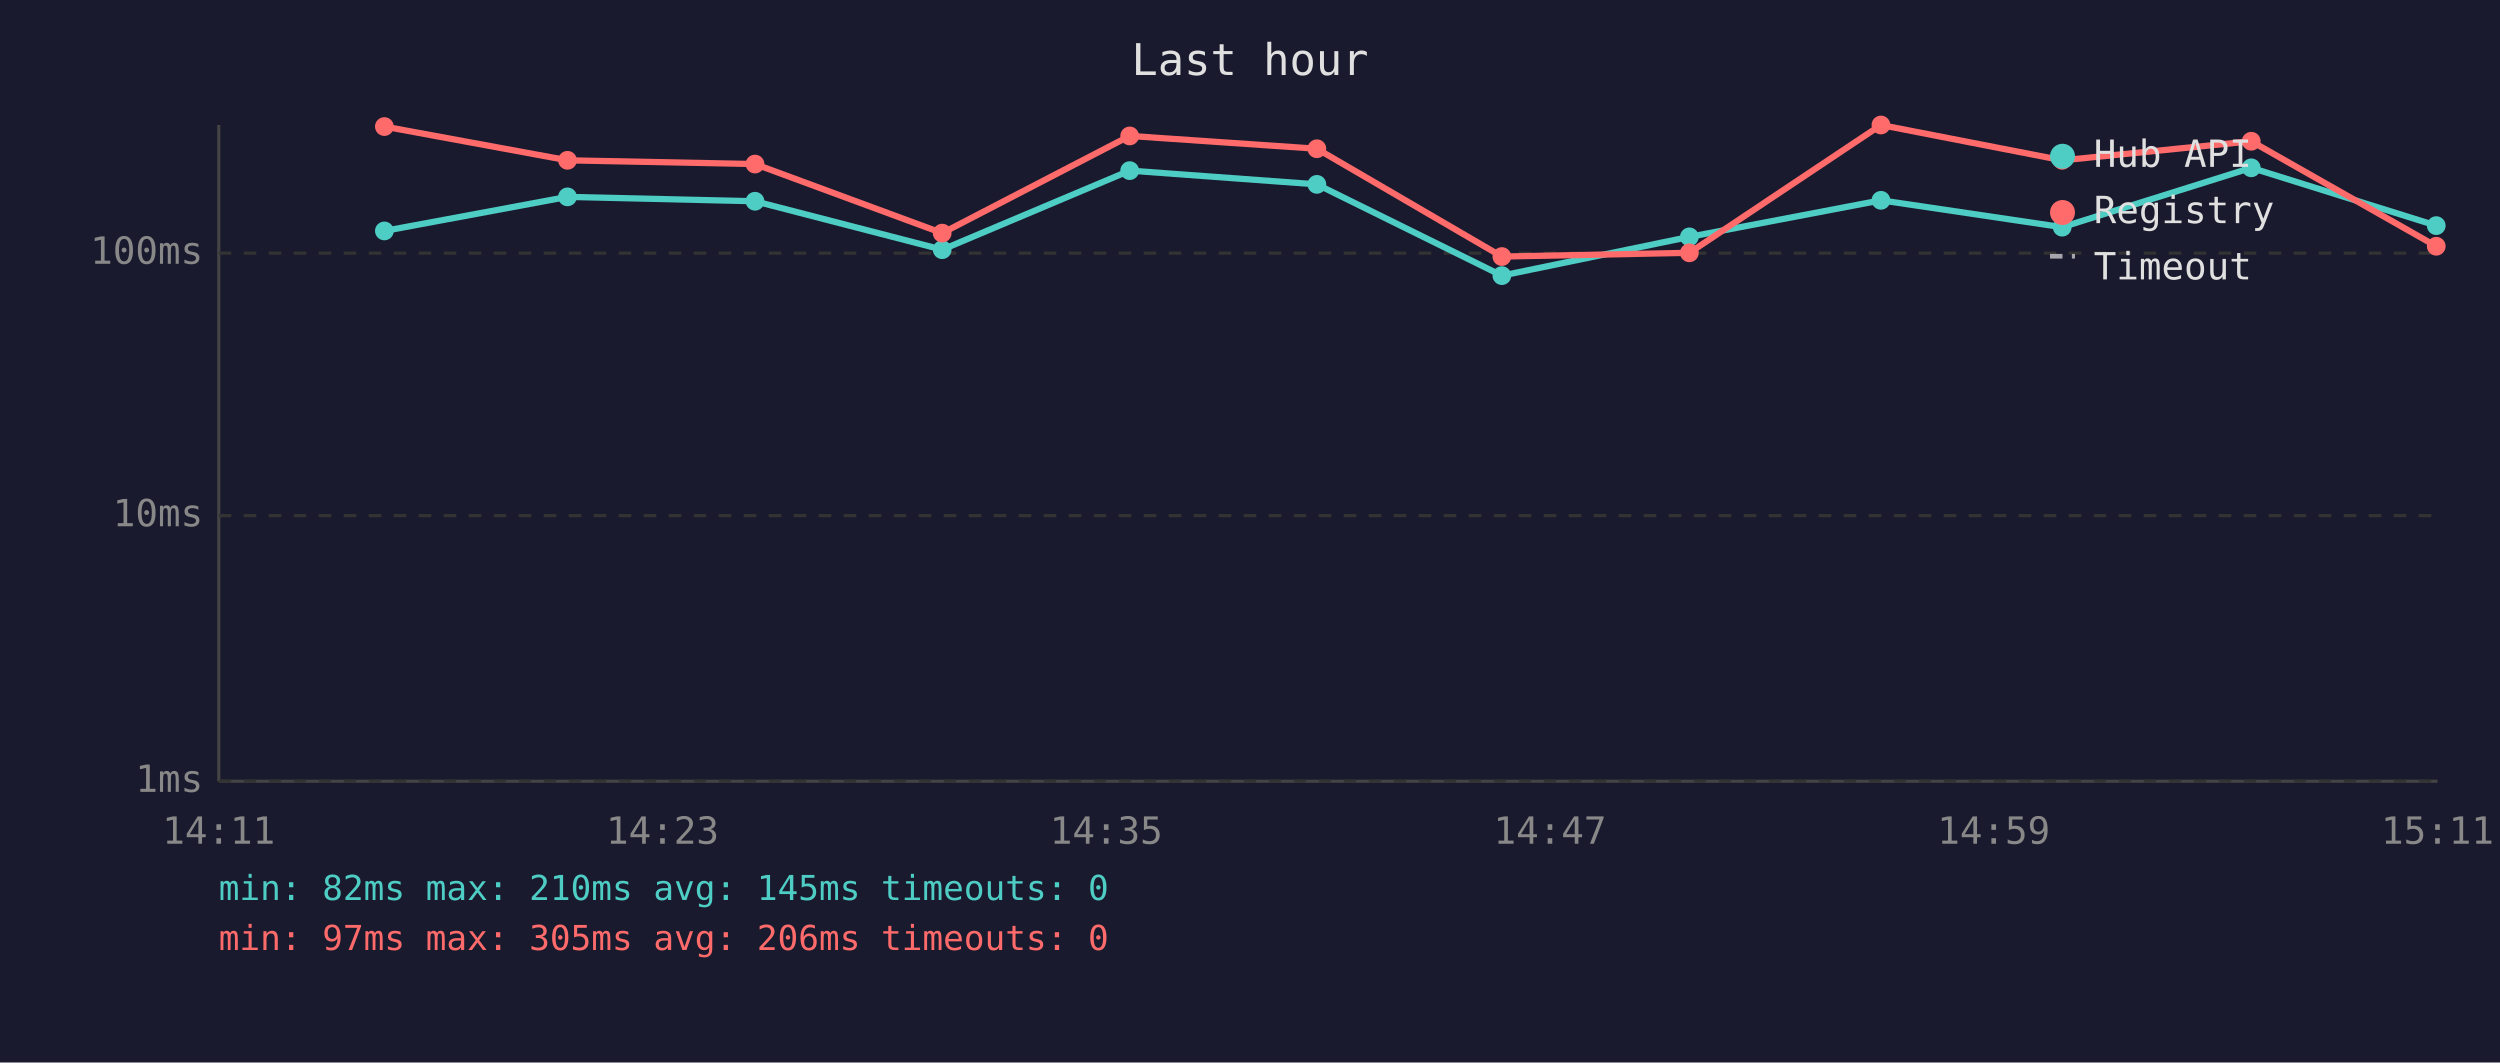
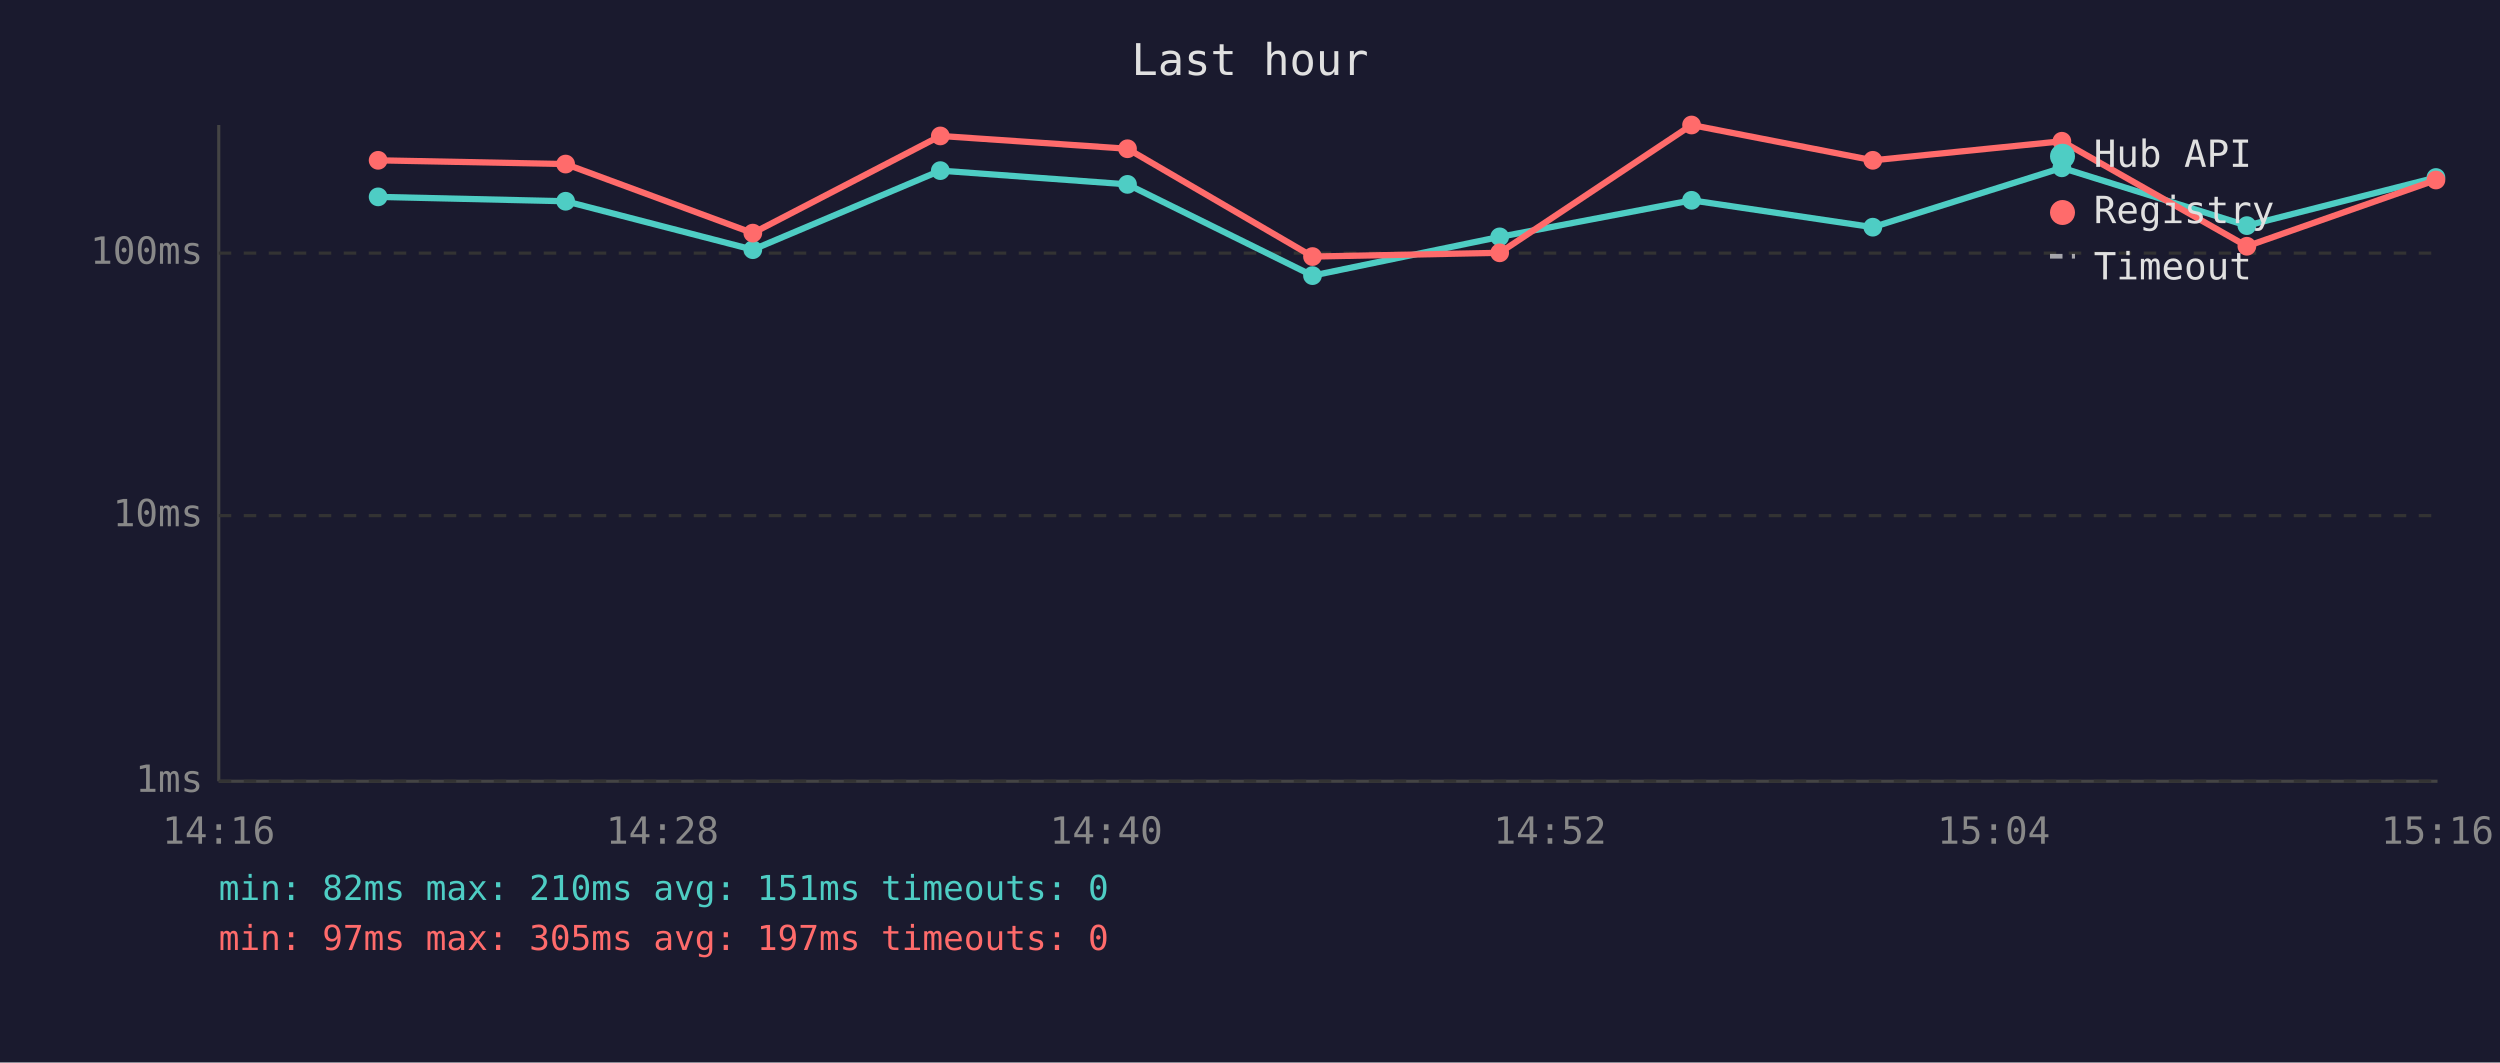
<svg xmlns="http://www.w3.org/2000/svg" viewBox="0 0 800 340" font-family="monospace" font-size="12">
  <rect width="800" height="340" fill="#1a1a2e" />
  <text x="400" y="24" fill="#e0e0e0" font-size="14" text-anchor="middle">Last hour</text>
  <line x1="70" y1="40" x2="70" y2="250" stroke="#444" stroke-width="1" />
  <line x1="70" y1="250" x2="780" y2="250" stroke="#444" stroke-width="1" />
  <line x1="70" y1="250" x2="780" y2="250" stroke="#333" stroke-width="1" stroke-dasharray="4" />
  <text x="65" y="250" fill="#888" text-anchor="end" dominant-baseline="middle">1ms</text>
  <line x1="70" y1="165" x2="780" y2="165" stroke="#333" stroke-width="1" stroke-dasharray="4" />
  <text x="65" y="165" fill="#888" text-anchor="end" dominant-baseline="middle">10ms</text>
  <line x1="70" y1="81" x2="780" y2="81" stroke="#333" stroke-width="1" stroke-dasharray="4" />
  <text x="65" y="81" fill="#888" text-anchor="end" dominant-baseline="middle">100ms</text>
-   <text x="70" y="270" fill="#888" text-anchor="middle">14:11</text>
-   <text x="212" y="270" fill="#888" text-anchor="middle">14:23</text>
-   <text x="354" y="270" fill="#888" text-anchor="middle">14:35</text>
-   <text x="496" y="270" fill="#888" text-anchor="middle">14:47</text>
-   <text x="638" y="270" fill="#888" text-anchor="middle">14:59</text>
-   <text x="780" y="270" fill="#888" text-anchor="middle">15:11</text>
-   <polyline points="123.0,73.9 181.6,63.0 241.6,64.4 301.5,79.9 361.5,54.6 421.4,59.0 480.6,88.2 540.6,75.8 601.9,64.1 659.9,72.7 720.4,53.7 779.6,72.2" fill="none" stroke="#4ecdc4" stroke-width="2" opacity="1" />
-   <circle cx="123.0" cy="73.9" r="3" fill="#4ecdc4" />
-   <circle cx="181.6" cy="63.0" r="3" fill="#4ecdc4" />
-   <circle cx="241.6" cy="64.4" r="3" fill="#4ecdc4" />
-   <circle cx="301.5" cy="79.9" r="3" fill="#4ecdc4" />
-   <circle cx="361.5" cy="54.6" r="3" fill="#4ecdc4" />
-   <circle cx="421.4" cy="59.0" r="3" fill="#4ecdc4" />
-   <circle cx="480.6" cy="88.2" r="3" fill="#4ecdc4" />
-   <circle cx="540.6" cy="75.8" r="3" fill="#4ecdc4" />
-   <circle cx="601.9" cy="64.1" r="3" fill="#4ecdc4" />
-   <circle cx="659.9" cy="72.7" r="3" fill="#4ecdc4" />
-   <circle cx="720.4" cy="53.7" r="3" fill="#4ecdc4" />
-   <circle cx="779.6" cy="72.2" r="3" fill="#4ecdc4" />
-   <polyline points="123.0,40.5 181.6,51.3 241.6,52.5 301.5,74.6 361.5,43.5 421.4,47.6 480.6,82.1 540.6,80.9 601.9,40.0 659.9,51.3 720.4,45.2 779.6,78.8" fill="none" stroke="#ff6b6b" stroke-width="2" opacity="1" />
-   <circle cx="123.0" cy="40.5" r="3" fill="#ff6b6b" />
-   <circle cx="181.6" cy="51.3" r="3" fill="#ff6b6b" />
-   <circle cx="241.6" cy="52.5" r="3" fill="#ff6b6b" />
-   <circle cx="301.5" cy="74.6" r="3" fill="#ff6b6b" />
-   <circle cx="361.5" cy="43.5" r="3" fill="#ff6b6b" />
-   <circle cx="421.4" cy="47.6" r="3" fill="#ff6b6b" />
-   <circle cx="480.6" cy="82.1" r="3" fill="#ff6b6b" />
-   <circle cx="540.6" cy="80.9" r="3" fill="#ff6b6b" />
-   <circle cx="601.9" cy="40.0" r="3" fill="#ff6b6b" />
-   <circle cx="659.9" cy="51.3" r="3" fill="#ff6b6b" />
-   <circle cx="720.4" cy="45.2" r="3" fill="#ff6b6b" />
-   <circle cx="779.6" cy="78.8" r="3" fill="#ff6b6b" />
+   <text x="70" y="270" fill="#888" text-anchor="middle">14:16</text>
+   <text x="212" y="270" fill="#888" text-anchor="middle">14:28</text>
+   <text x="354" y="270" fill="#888" text-anchor="middle">14:40</text>
+   <text x="496" y="270" fill="#888" text-anchor="middle">14:52</text>
+   <text x="638" y="270" fill="#888" text-anchor="middle">15:04</text>
+   <text x="780" y="270" fill="#888" text-anchor="middle">15:16</text>
+   <polyline points="121.0,63.0 181.0,64.4 240.9,79.9 300.9,54.6 360.8,59.0 420.0,88.2 479.9,75.8 541.3,64.1 599.3,72.7 659.8,53.7 719.0,72.2 779.5,56.8" fill="none" stroke="#4ecdc4" stroke-width="2" opacity="1" />
+   <circle cx="121.0" cy="63.0" r="3" fill="#4ecdc4" />
+   <circle cx="181.0" cy="64.4" r="3" fill="#4ecdc4" />
+   <circle cx="240.9" cy="79.9" r="3" fill="#4ecdc4" />
+   <circle cx="300.9" cy="54.6" r="3" fill="#4ecdc4" />
+   <circle cx="360.8" cy="59.0" r="3" fill="#4ecdc4" />
+   <circle cx="420.0" cy="88.2" r="3" fill="#4ecdc4" />
+   <circle cx="479.9" cy="75.8" r="3" fill="#4ecdc4" />
+   <circle cx="541.3" cy="64.1" r="3" fill="#4ecdc4" />
+   <circle cx="599.3" cy="72.7" r="3" fill="#4ecdc4" />
+   <circle cx="659.8" cy="53.7" r="3" fill="#4ecdc4" />
+   <circle cx="719.0" cy="72.2" r="3" fill="#4ecdc4" />
+   <circle cx="779.5" cy="56.8" r="3" fill="#4ecdc4" />
+   <polyline points="121.0,51.3 181.0,52.5 240.9,74.6 300.9,43.5 360.8,47.6 420.0,82.1 479.9,80.9 541.3,40.0 599.3,51.3 659.8,45.2 719.0,78.8 779.5,57.6" fill="none" stroke="#ff6b6b" stroke-width="2" opacity="1" />
+   <circle cx="121.0" cy="51.3" r="3" fill="#ff6b6b" />
+   <circle cx="181.0" cy="52.5" r="3" fill="#ff6b6b" />
+   <circle cx="240.9" cy="74.6" r="3" fill="#ff6b6b" />
+   <circle cx="300.9" cy="43.5" r="3" fill="#ff6b6b" />
+   <circle cx="360.8" cy="47.6" r="3" fill="#ff6b6b" />
+   <circle cx="420.0" cy="82.1" r="3" fill="#ff6b6b" />
+   <circle cx="479.9" cy="80.9" r="3" fill="#ff6b6b" />
+   <circle cx="541.3" cy="40.0" r="3" fill="#ff6b6b" />
+   <circle cx="599.3" cy="51.3" r="3" fill="#ff6b6b" />
+   <circle cx="659.8" cy="45.2" r="3" fill="#ff6b6b" />
+   <circle cx="719.0" cy="78.8" r="3" fill="#ff6b6b" />
+   <circle cx="779.5" cy="57.6" r="3" fill="#ff6b6b" />
  <circle cx="660" cy="50" r="4" fill="#4ecdc4" />
  <text x="670" y="50" fill="#e0e0e0" dominant-baseline="middle">Hub API</text>
  <circle cx="660" cy="68" r="4" fill="#ff6b6b" />
  <text x="670" y="68" fill="#e0e0e0" dominant-baseline="middle">Registry</text>
  <line x1="656" y1="82" x2="664" y2="82" stroke="#e0e0e0" stroke-width="1.5" stroke-dasharray="4,3" opacity="0.7" />
  <text x="670" y="86" fill="#e0e0e0" dominant-baseline="middle">Timeout</text>
-   <text x="70" y="288" fill="#4ecdc4" font-size="11">min: 82ms  max: 210ms  avg: 145ms  timeouts: 0</text>
-   <text x="70" y="304" fill="#ff6b6b" font-size="11">min: 97ms  max: 305ms  avg: 206ms  timeouts: 0</text>
+   <text x="70" y="288" fill="#4ecdc4" font-size="11">min: 82ms  max: 210ms  avg: 151ms  timeouts: 0</text>
+   <text x="70" y="304" fill="#ff6b6b" font-size="11">min: 97ms  max: 305ms  avg: 197ms  timeouts: 0</text>
</svg>
